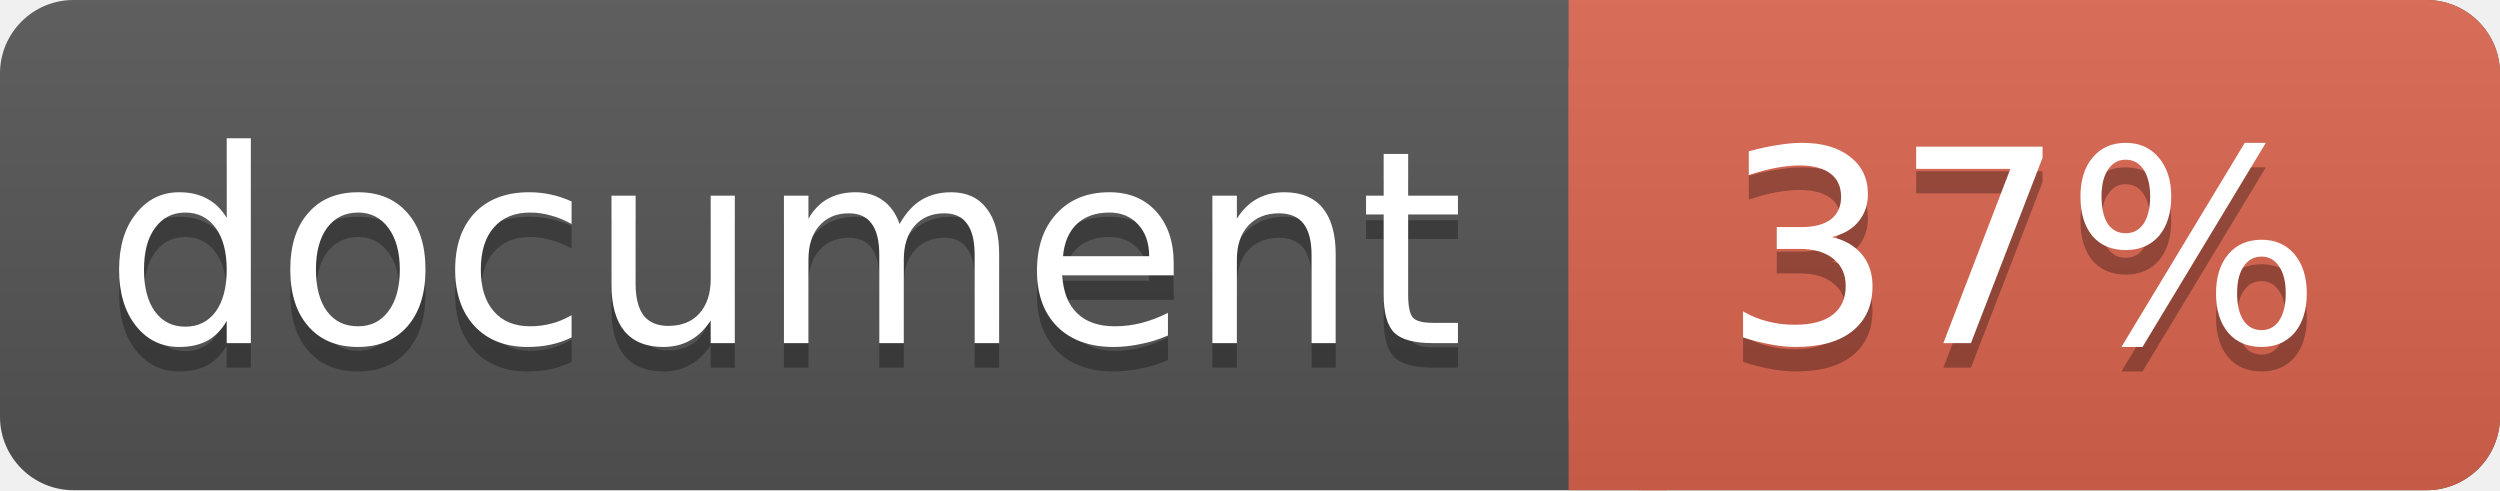
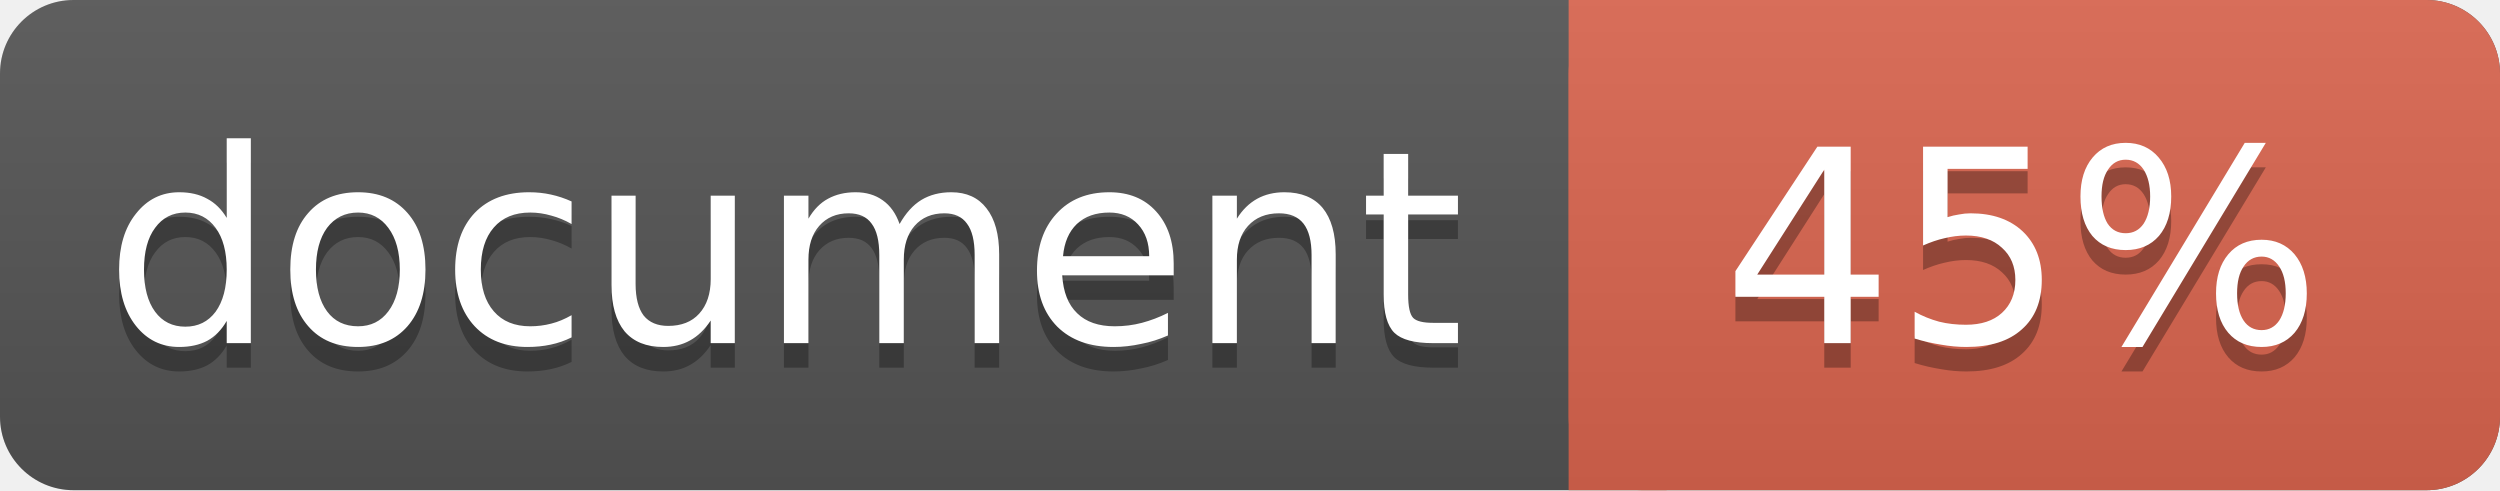
<svg xmlns="http://www.w3.org/2000/svg" width="102" height="20">
  <linearGradient id="a" x2="0" y2="100%">
    <stop offset="0" stop-color="#bbb" stop-opacity=".1" />
    <stop offset="1" stop-opacity=".1" />
  </linearGradient>
  <rect rx="3" width="102" height="20" fill="#555" />
  <rect rx="3" x="64" width="38" height="20" fill="#db654f" />
  <path fill="#db654f" d="M64 0h4v20h-4z" />
  <rect rx="3" width="102" height="20" fill="url(#a)" />
  <g fill="#fff" text-anchor="middle" font-family="DejaVu Sans,Verdana,Geneva,sans-serif" font-size="11">
    <text x="32" y="15" fill="#010101" fill-opacity=".3">document</text>
    <text x="32" y="14">document</text>
-     <text x="82.5" y="15" fill="#010101" fill-opacity=".3">37%</text>
-     <text x="82.5" y="14">37%</text>
+     <text x="82.5" y="15" fill="#010101" fill-opacity=".3">45%</text>
+     <text x="82.5" y="14">45%</text>
  </g>
</svg>
